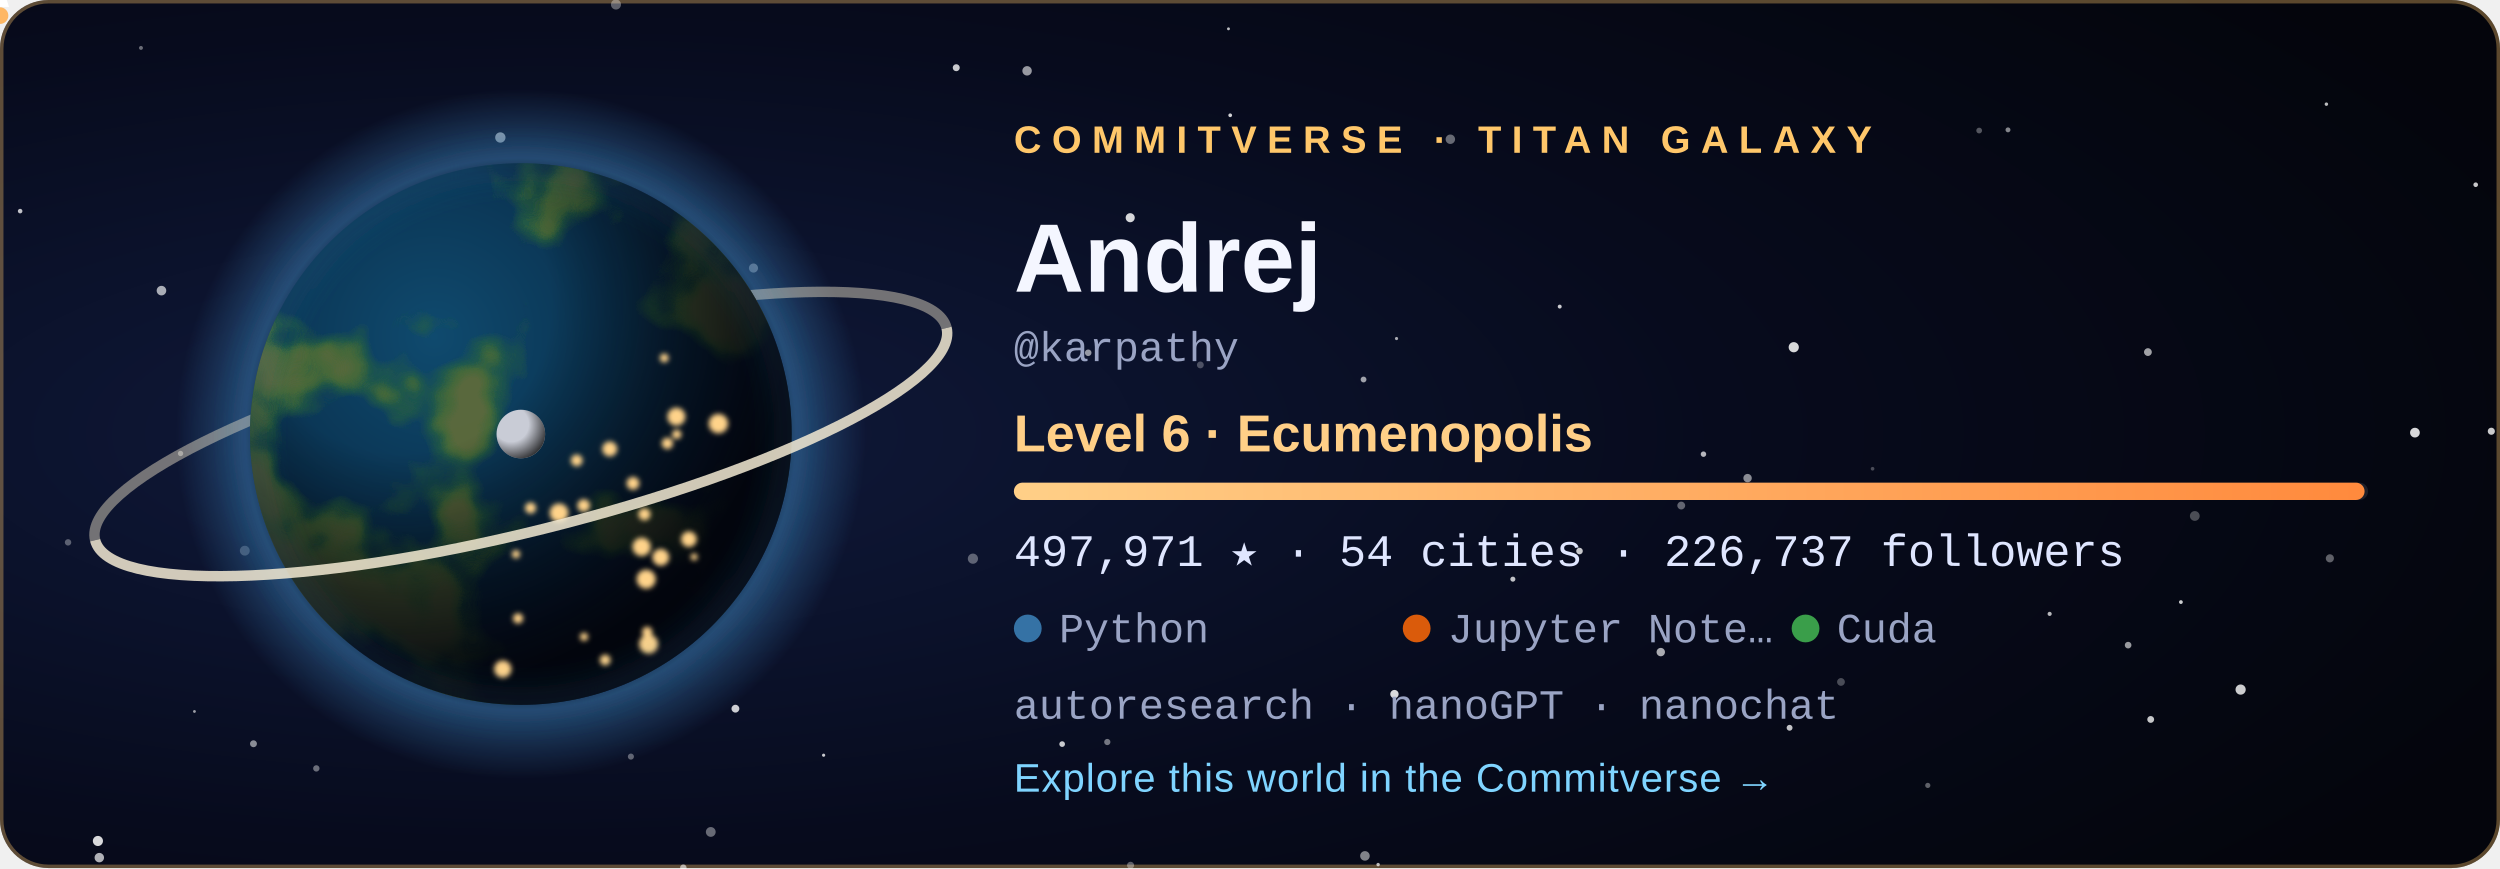
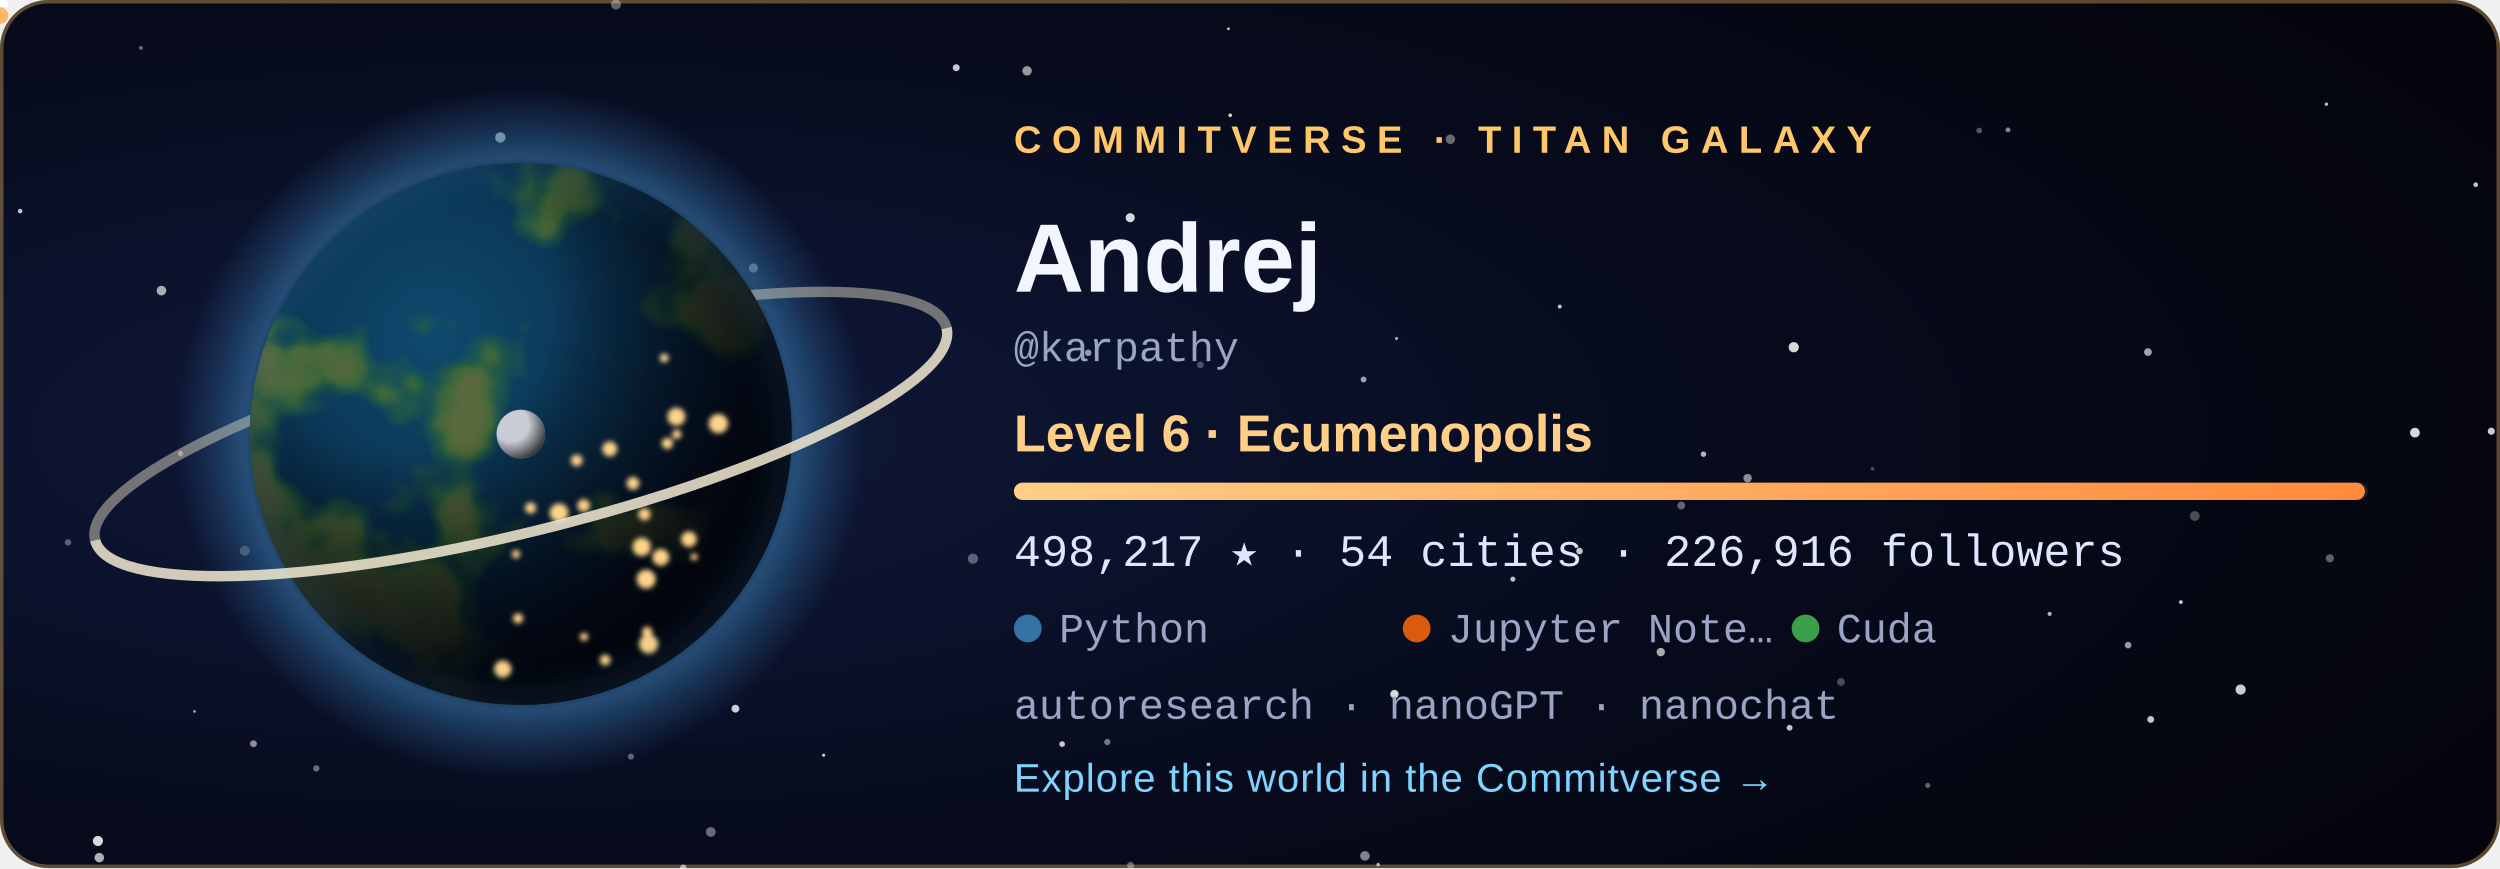
<svg xmlns="http://www.w3.org/2000/svg" width="720" height="250" viewBox="0 0 720 250" role="img" aria-labelledby="title">
  <style>
  .tw { animation: tw 3.6s ease-in-out infinite; }
  .city { animation: city 2.8s ease-in-out infinite; }
  @keyframes tw { 0%, 100% { opacity: .2 } 50% { opacity: 1 } }
  @keyframes city { 0%, 100% { opacity: .55 } 50% { opacity: 1 } }
  .rocket { animation: launch 7s ease-in infinite; transform-origin: 0 0; }
  @keyframes launch { 0% { transform: translate(178.08px, 59.48px); opacity: 0 } 6% { opacity: 1 } 45% { transform: translate(220.2px, -38.8px); opacity: 0 } 100% { opacity: 0 } }
  .aurora { animation: aurora 5s ease-in-out infinite; }
  @keyframes aurora { 0%, 100% { opacity: .35 } 50% { opacity: .85 } }
  text { font-family: 'Segoe UI', Ubuntu, 'Helvetica Neue', Arial, sans-serif; }
  .tag { font-size: 11px; letter-spacing: 3px; font-weight: 700; }
  .name { font-size: 28px; font-weight: 700; fill: #f4f6ff; }
  .level { font-size: 15px; font-weight: 600; fill: #ffcf87; }
  .stat { font-family: 'SFMono-Regular', Consolas, 'Liberation Mono', Menlo, monospace; font-size: 13px; fill: #dfe6ff; }
  .small { font-family: 'SFMono-Regular', Consolas, 'Liberation Mono', Menlo, monospace; font-size: 12px; fill: #9aa4c4; }
  .link { font-size: 11.5px; fill: #7fd4ff; letter-spacing: .3px; }
</style>
  <defs>
    <radialGradient id="bg" cx="22%" cy="50%" r="85%">
      <stop offset="0" stop-color="#101a3c" />
      <stop offset=".55" stop-color="#070b1d" />
      <stop offset="1" stop-color="#04050c" />
    </radialGradient>
    <radialGradient id="ocean" cx="34%" cy="32%" r="80%">
      <stop offset="0" stop-color="#0f4a6e" />
      <stop offset="1" stop-color="#04142b" />
    </radialGradient>
    <radialGradient id="shade" cx="28%" cy="26%" r="92%">
      <stop offset=".3" stop-color="#000" stop-opacity="0" />
      <stop offset=".58" stop-color="#02030a" stop-opacity=".62" />
      <stop offset=".78" stop-color="#02030a" stop-opacity=".93" />
      <stop offset="1" stop-color="#02030a" stop-opacity=".98" />
    </radialGradient>
    <radialGradient id="glow" cx="50%" cy="50%" r="50%">
      <stop offset=".72" stop-color="#3572A5" stop-opacity="0" />
      <stop offset=".8" stop-color="#3572A5" stop-opacity=".55" />
      <stop offset="1" stop-color="#3572A5" stop-opacity="0" />
    </radialGradient>
    <radialGradient id="moonShade" cx="30%" cy="30%" r="80%">
      <stop offset=".45" stop-color="#000" stop-opacity="0" />
      <stop offset="1" stop-color="#000" stop-opacity=".8" />
    </radialGradient>
    <linearGradient id="bar" x1="0" x2="1">
      <stop offset="0" stop-color="#ffcf87" />
      <stop offset="1" stop-color="#ff8a3d" />
    </linearGradient>
    <clipPath id="disc">
      <circle cx="150" cy="125" r="78" />
    </clipPath>
    <filter id="land" x="0" y="0" width="100%" height="100%">
      <feTurbulence type="fractalNoise" baseFrequency="0.021" numOctaves="4" seed="408" result="n" />
      <feColorMatrix in="n" type="matrix" values="0 0 0 0 0  0 0 0 0 0  0 0 0 0 0  8.5 0 0 0 -4.31" result="mask" />
      <feFlood flood-color="#2f6a34" result="low" />
      <feComposite in="low" in2="mask" operator="in" result="lowland" />
      <feColorMatrix in="n" type="matrix" values="0 0 0 0 0  0 0 0 0 0  0 0 0 0 0  10.0 0 0 0 -5.76" result="mask2" />
      <feFlood flood-color="#5b6b3a" result="high" />
      <feComposite in="high" in2="mask2" operator="in" result="highland" />
      <feMerge>
        <feMergeNode in="lowland" />
        <feMergeNode in="highland" />
      </feMerge>
    </filter>
    <filter id="blur" x="-30%" y="-30%" width="160%" height="160%">
      <feGaussianBlur stdDeviation="5" />
    </filter>
    <filter id="soft">
      <feGaussianBlur stdDeviation="0.8" />
    </filter>
  </defs>
  <rect width="720" height="250" rx="14" fill="url(#bg)" />
  <rect x=".5" y=".5" width="719" height="249" rx="13.5" fill="none" stroke="#ffc76a" stroke-opacity=".35" />
  <circle cx="28.6" cy="247.0" r="1.36" fill="#fff" opacity="0.68" class="tw" style="animation-delay:2.89s" />
  <circle cx="670.0" cy="30.0" r="0.50" fill="#fff" opacity="0.73" />
  <circle cx="318.9" cy="213.7" r="0.90" fill="#fff" opacity="0.44" />
  <circle cx="156.3" cy="83.3" r="0.57" fill="#fff" opacity="0.56" class="tw" style="animation-delay:1.90s" />
  <circle cx="325.6" cy="249.2" r="1.02" fill="#fff" opacity="0.34" />
  <circle cx="530.2" cy="196.4" r="1.12" fill="#fff" opacity="0.27" />
  <circle cx="671.0" cy="160.8" r="1.17" fill="#fff" opacity="0.36" />
  <circle cx="612.9" cy="185.8" r="0.96" fill="#fff" opacity="0.59" />
  <circle cx="392.7" cy="109.3" r="0.84" fill="#fff" opacity="0.61" />
  <circle cx="40.6" cy="13.8" r="0.57" fill="#fff" opacity="0.40" />
  <circle cx="180.0" cy="143.8" r="1.01" fill="#fff" opacity="0.78" />
  <circle cx="393.1" cy="246.5" r="1.38" fill="#fff" opacity="0.49" />
  <circle cx="396.9" cy="249.0" r="0.50" fill="#fff" opacity="0.70" />
  <circle cx="590.3" cy="176.8" r="0.60" fill="#fff" opacity="0.71" />
  <circle cx="217.0" cy="77.2" r="1.31" fill="#fff" opacity="0.45" />
  <circle cx="237.2" cy="217.5" r="0.46" fill="#fff" opacity="0.78" class="tw" style="animation-delay:2.80s" />
  <circle cx="280.2" cy="160.9" r="1.47" fill="#fff" opacity="0.34" />
  <circle cx="46.5" cy="83.7" r="1.38" fill="#fff" opacity="0.65" class="tw" style="animation-delay:0.33s" />
  <circle cx="19.6" cy="156.2" r="0.93" fill="#fff" opacity="0.33" />
  <circle cx="516.6" cy="100.0" r="1.47" fill="#fff" opacity="0.84" />
  <circle cx="717.5" cy="124.2" r="1.03" fill="#fff" opacity="0.79" class="tw" style="animation-delay:0.27s" />
  <circle cx="490.6" cy="130.8" r="0.79" fill="#fff" opacity="0.70" />
  <circle cx="713.0" cy="53.2" r="0.67" fill="#fff" opacity="0.78" class="tw" style="animation-delay:0.71s" />
  <circle cx="484.2" cy="145.6" r="1.13" fill="#fff" opacity="0.37" />
  <circle cx="695.5" cy="124.6" r="1.40" fill="#fff" opacity="0.84" class="tw" style="animation-delay:1.36s" />
  <circle cx="435.7" cy="166.8" r="0.73" fill="#fff" opacity="0.75" class="tw" style="animation-delay:2.96s" />
  <circle cx="361.1" cy="76.0" r="0.98" fill="#fff" opacity="0.50" />
  <circle cx="570.0" cy="37.6" r="0.83" fill="#fff" opacity="0.32" />
  <circle cx="478.3" cy="187.8" r="1.21" fill="#fff" opacity="0.66" />
  <circle cx="353.8" cy="8.3" r="0.42" fill="#fff" opacity="0.74" />
  <circle cx="313.4" cy="101.6" r="0.95" fill="#fff" opacity="0.57" />
  <circle cx="449.2" cy="88.3" r="0.57" fill="#fff" opacity="0.79" />
  <circle cx="70.5" cy="158.6" r="1.42" fill="#fff" opacity="0.28" />
  <circle cx="325.5" cy="62.7" r="1.31" fill="#fff" opacity="0.83" />
  <circle cx="454.9" cy="158.7" r="0.95" fill="#fff" opacity="0.77" />
  <circle cx="91.1" cy="221.3" r="0.92" fill="#fff" opacity="0.40" />
  <circle cx="5.8" cy="60.8" r="0.66" fill="#fff" opacity="0.75" class="tw" style="animation-delay:0.31s" />
  <circle cx="275.4" cy="19.5" r="1.01" fill="#fff" opacity="0.78" />
  <circle cx="177.4" cy="1.3" r="1.45" fill="#fff" opacity="0.35" class="tw" style="animation-delay:2.52s" />
  <circle cx="618.6" cy="101.4" r="1.12" fill="#fff" opacity="0.62" />
  <circle cx="578.3" cy="37.4" r="0.71" fill="#fff" opacity="0.51" />
  <circle cx="138.3" cy="172.9" r="0.59" fill="#fff" opacity="0.43" class="tw" style="animation-delay:3.46s" />
  <circle cx="555.2" cy="226.2" r="0.75" fill="#fff" opacity="0.36" class="tw" style="animation-delay:1.51s" />
  <circle cx="116.7" cy="105.1" r="0.57" fill="#fff" opacity="0.71" class="tw" style="animation-delay:2.31s" />
  <circle cx="619.4" cy="207.2" r="0.99" fill="#fff" opacity="0.77" />
  <circle cx="52.0" cy="130.6" r="0.77" fill="#fff" opacity="0.44" class="tw" style="animation-delay:2.37s" />
  <circle cx="515.4" cy="209.6" r="0.85" fill="#fff" opacity="0.76" class="tw" style="animation-delay:1.27s" />
  <circle cx="196.8" cy="249.9" r="0.95" fill="#fff" opacity="0.46" />
  <circle cx="181.7" cy="217.9" r="0.88" fill="#fff" opacity="0.36" />
  <circle cx="295.8" cy="20.4" r="1.36" fill="#fff" opacity="0.58" class="tw" style="animation-delay:1.37s" />
  <circle cx="211.8" cy="204.1" r="1.13" fill="#fff" opacity="0.80" />
  <circle cx="130.9" cy="193.8" r="0.66" fill="#fff" opacity="0.78" class="tw" style="animation-delay:0.04s" />
  <circle cx="56.0" cy="204.9" r="0.41" fill="#fff" opacity="0.60" class="tw" style="animation-delay:3.32s" />
  <circle cx="354.3" cy="33.2" r="0.54" fill="#fff" opacity="0.82" class="tw" style="animation-delay:2.94s" />
  <circle cx="204.7" cy="239.6" r="1.41" fill="#fff" opacity="0.39" class="tw" style="animation-delay:1.64s" />
  <circle cx="402.2" cy="97.5" r="0.46" fill="#fff" opacity="0.65" />
  <circle cx="628.1" cy="173.4" r="0.55" fill="#fff" opacity="0.80" />
  <circle cx="539.3" cy="135.0" r="0.53" fill="#fff" opacity="0.27" />
  <circle cx="305.9" cy="214.3" r="0.82" fill="#fff" opacity="0.78" class="tw" style="animation-delay:3.13s" />
  <circle cx="632.1" cy="148.6" r="1.41" fill="#fff" opacity="0.28" />
  <circle cx="196.8" cy="249.9" r="0.86" fill="#fff" opacity="0.25" />
  <circle cx="503.3" cy="137.7" r="1.21" fill="#fff" opacity="0.53" />
  <circle cx="645.3" cy="198.6" r="1.47" fill="#fff" opacity="0.80" />
  <circle cx="401.6" cy="199.9" r="1.20" fill="#fff" opacity="0.84" />
  <circle cx="345.7" cy="105.1" r="0.99" fill="#fff" opacity="0.27" />
  <circle cx="183.2" cy="65.7" r="1.47" fill="#fff" opacity="0.63" class="tw" style="animation-delay:1.25s" />
  <circle cx="144.1" cy="39.6" r="1.49" fill="#fff" opacity="0.63" />
  <circle cx="417.7" cy="40.1" r="1.36" fill="#fff" opacity="0.39" />
  <circle cx="28.2" cy="242.2" r="1.46" fill="#fff" opacity="0.84" />
  <circle cx="73.0" cy="214.2" r="1.00" fill="#fff" opacity="0.52" />
  <circle cx="150" cy="125" r="99.84" fill="url(#glow)" />
  <path d="M 23.64 125 A 126.36 28.08 0 0 1 276.36 125" fill="none" stroke="#e9dfc6" stroke-width="3" opacity="0.468" transform="rotate(-14 150 125)" />
  <g clip-path="url(#disc)">
    <circle cx="150" cy="125" r="78" fill="url(#ocean)" />
    <rect x="72" y="47" width="156" height="156" filter="url(#land)" opacity=".95" />
    <circle cx="150" cy="125" r="78" fill="url(#shade)" />
    <g filter="url(#soft)">
      <circle cx="149.2" cy="178.1" r="1.46" fill="#ffd38a" class="city" style="animation-delay:1.12s" />
      <circle cx="161.0" cy="147.7" r="2.70" fill="#ffd38a" class="city" style="animation-delay:0.86s" />
      <circle cx="166.1" cy="132.6" r="1.68" fill="#ffd38a" class="city" style="animation-delay:2.26s" />
      <circle cx="186.4" cy="182.0" r="1.49" fill="#ffd38a" class="city" style="animation-delay:0.74s" />
      <circle cx="194.9" cy="125.1" r="1.35" fill="#ffd38a" class="city" style="animation-delay:1.22s" />
      <circle cx="186.1" cy="166.8" r="2.74" fill="#ffd38a" class="city" style="animation-delay:0.34s" />
      <circle cx="199.9" cy="160.4" r="1.02" fill="#ffd38a" class="city" style="animation-delay:0.28s" />
      <circle cx="198.4" cy="155.3" r="2.24" fill="#ffd38a" class="city" style="animation-delay:0.11s" />
      <circle cx="192.2" cy="127.7" r="1.63" fill="#ffd38a" class="city" style="animation-delay:0.76s" />
      <circle cx="206.9" cy="122.0" r="2.80" fill="#ffd38a" class="city" style="animation-delay:0.01s" />
      <circle cx="148.6" cy="159.6" r="1.20" fill="#ffd38a" class="city" style="animation-delay:2.41s" />
      <circle cx="191.3" cy="103.1" r="1.27" fill="#ffd38a" class="city" style="animation-delay:1.56s" />
      <circle cx="185.6" cy="148.1" r="1.76" fill="#ffd38a" class="city" style="animation-delay:2.33s" />
      <circle cx="184.8" cy="157.5" r="2.64" fill="#ffd38a" class="city" style="animation-delay:1.87s" />
      <circle cx="144.8" cy="192.7" r="2.48" fill="#ffd38a" class="city" style="animation-delay:0.82s" />
      <circle cx="152.8" cy="146.3" r="1.60" fill="#ffd38a" class="city" style="animation-delay:0.95s" />
      <circle cx="182.3" cy="139.2" r="1.85" fill="#ffd38a" class="city" style="animation-delay:2.07s" />
      <circle cx="168.1" cy="145.6" r="1.83" fill="#ffd38a" class="city" style="animation-delay:2.50s" />
      <circle cx="194.8" cy="120.0" r="2.59" fill="#ffd38a" class="city" style="animation-delay:1.17s" />
      <circle cx="186.8" cy="185.5" r="2.75" fill="#ffd38a" class="city" style="animation-delay:0.58s" />
      <circle cx="175.6" cy="129.3" r="2.15" fill="#ffd38a" class="city" style="animation-delay:2.90s" />
      <circle cx="190.3" cy="160.5" r="2.42" fill="#ffd38a" class="city" style="animation-delay:0.89s" />
      <circle cx="168.2" cy="183.4" r="1.17" fill="#ffd38a" class="city" style="animation-delay:2.16s" />
      <circle cx="174.3" cy="190.1" r="1.55" fill="#ffd38a" class="city" style="animation-delay:2.38s" />
    </g>
  </g>
  <circle cx="150" cy="125" r="78" fill="none" stroke="#3572A5" stroke-opacity=".7" stroke-width="2" filter="url(#blur)" />
  <path d="M 23.64 125 A 126.36 28.08 0 0 0 276.36 125" fill="none" stroke="#f3ead2" stroke-width="3" opacity="0.85" transform="rotate(-14 150 125)" />
  <g transform="translate(150 125)">
    <circle r="1.6" fill="#bfe8ff">
      <animateMotion dur="6s" begin="-0s" repeatCount="indefinite" path="M 89.7 0 A 89.7 23.4 0 1 1 -89.7 0 A 89.7 23.4 0 1 1 89.7 0" />
    </circle>
    <circle r="1.6" fill="#bfe8ff">
      <animateMotion dur="8.3s" begin="-1.7s" repeatCount="indefinite" path="M 89.7 0 A 89.7 32.76 0 1 1 -89.7 0 A 89.7 32.76 0 1 1 89.7 0" />
    </circle>
    <circle r="1.6" fill="#bfe8ff">
      <animateMotion dur="10.6s" begin="-3.4s" repeatCount="indefinite" path="M 89.7 0 A 89.7 42.12 0 1 1 -89.7 0 A 89.7 42.12 0 1 1 89.7 0" />
    </circle>
    <g>
      <circle r="7" fill="#c9ccd6" />
      <circle r="7" fill="url(#moonShade)" />
      <animateMotion dur="16s" repeatCount="indefinite" path="M 113.1 0 A 113.1 42.9 0 1 1 -113.1 0 A 113.1 42.9 0 1 1 113.1 0" />
    </g>
  </g>
  <g class="rocket">
    <path d="M0 -6 L2.6 2 L-2.6 2 Z" fill="#fff" />
    <circle cy="4.5" r="2.4" fill="#ffb054" opacity=".9" />
  </g>
  <text x="292" y="44" class="tag" fill="#ffc76a">COMMITVERSE · TITAN GALAXY</text>
  <text x="292" y="84" class="name">Andrej</text>
  <text x="292" y="104" class="small">@karpathy</text>
  <text x="292" y="130" class="level">Level 6 · Ecumenopolis</text>
  <rect x="292" y="139" width="390" height="5" rx="2.5" fill="#ffffff" fill-opacity=".1" />
-   <rect x="292" y="139" width="389.0" height="5" rx="2.5" fill="url(#bar)" />
-   <text x="292" y="163" class="stat">497,971 ★  ·  54 cities  ·  226,737 followers</text>
+   <rect x="292" y="139" width="389.1" height="5" rx="2.5" fill="url(#bar)" />
+   <text x="292" y="163" class="stat">498,217 ★  ·  54 cities  ·  226,916 followers</text>
  <circle cx="296" cy="181" r="4" fill="#3572A5" />
  <text x="305" y="185" class="small">Python</text>
  <circle cx="408" cy="181" r="4" fill="#DA5B0B" />
  <text x="417" y="185" class="small">Jupyter Note…</text>
  <circle cx="520" cy="181" r="4" fill="#3A9E4A" />
  <text x="529" y="185" class="small">Cuda</text>
  <text x="292" y="207" class="small">autoresearch · nanoGPT · nanochat</text>
  <text x="292" y="228" class="link">Explore this world in the Commitverse  →</text>
</svg>
